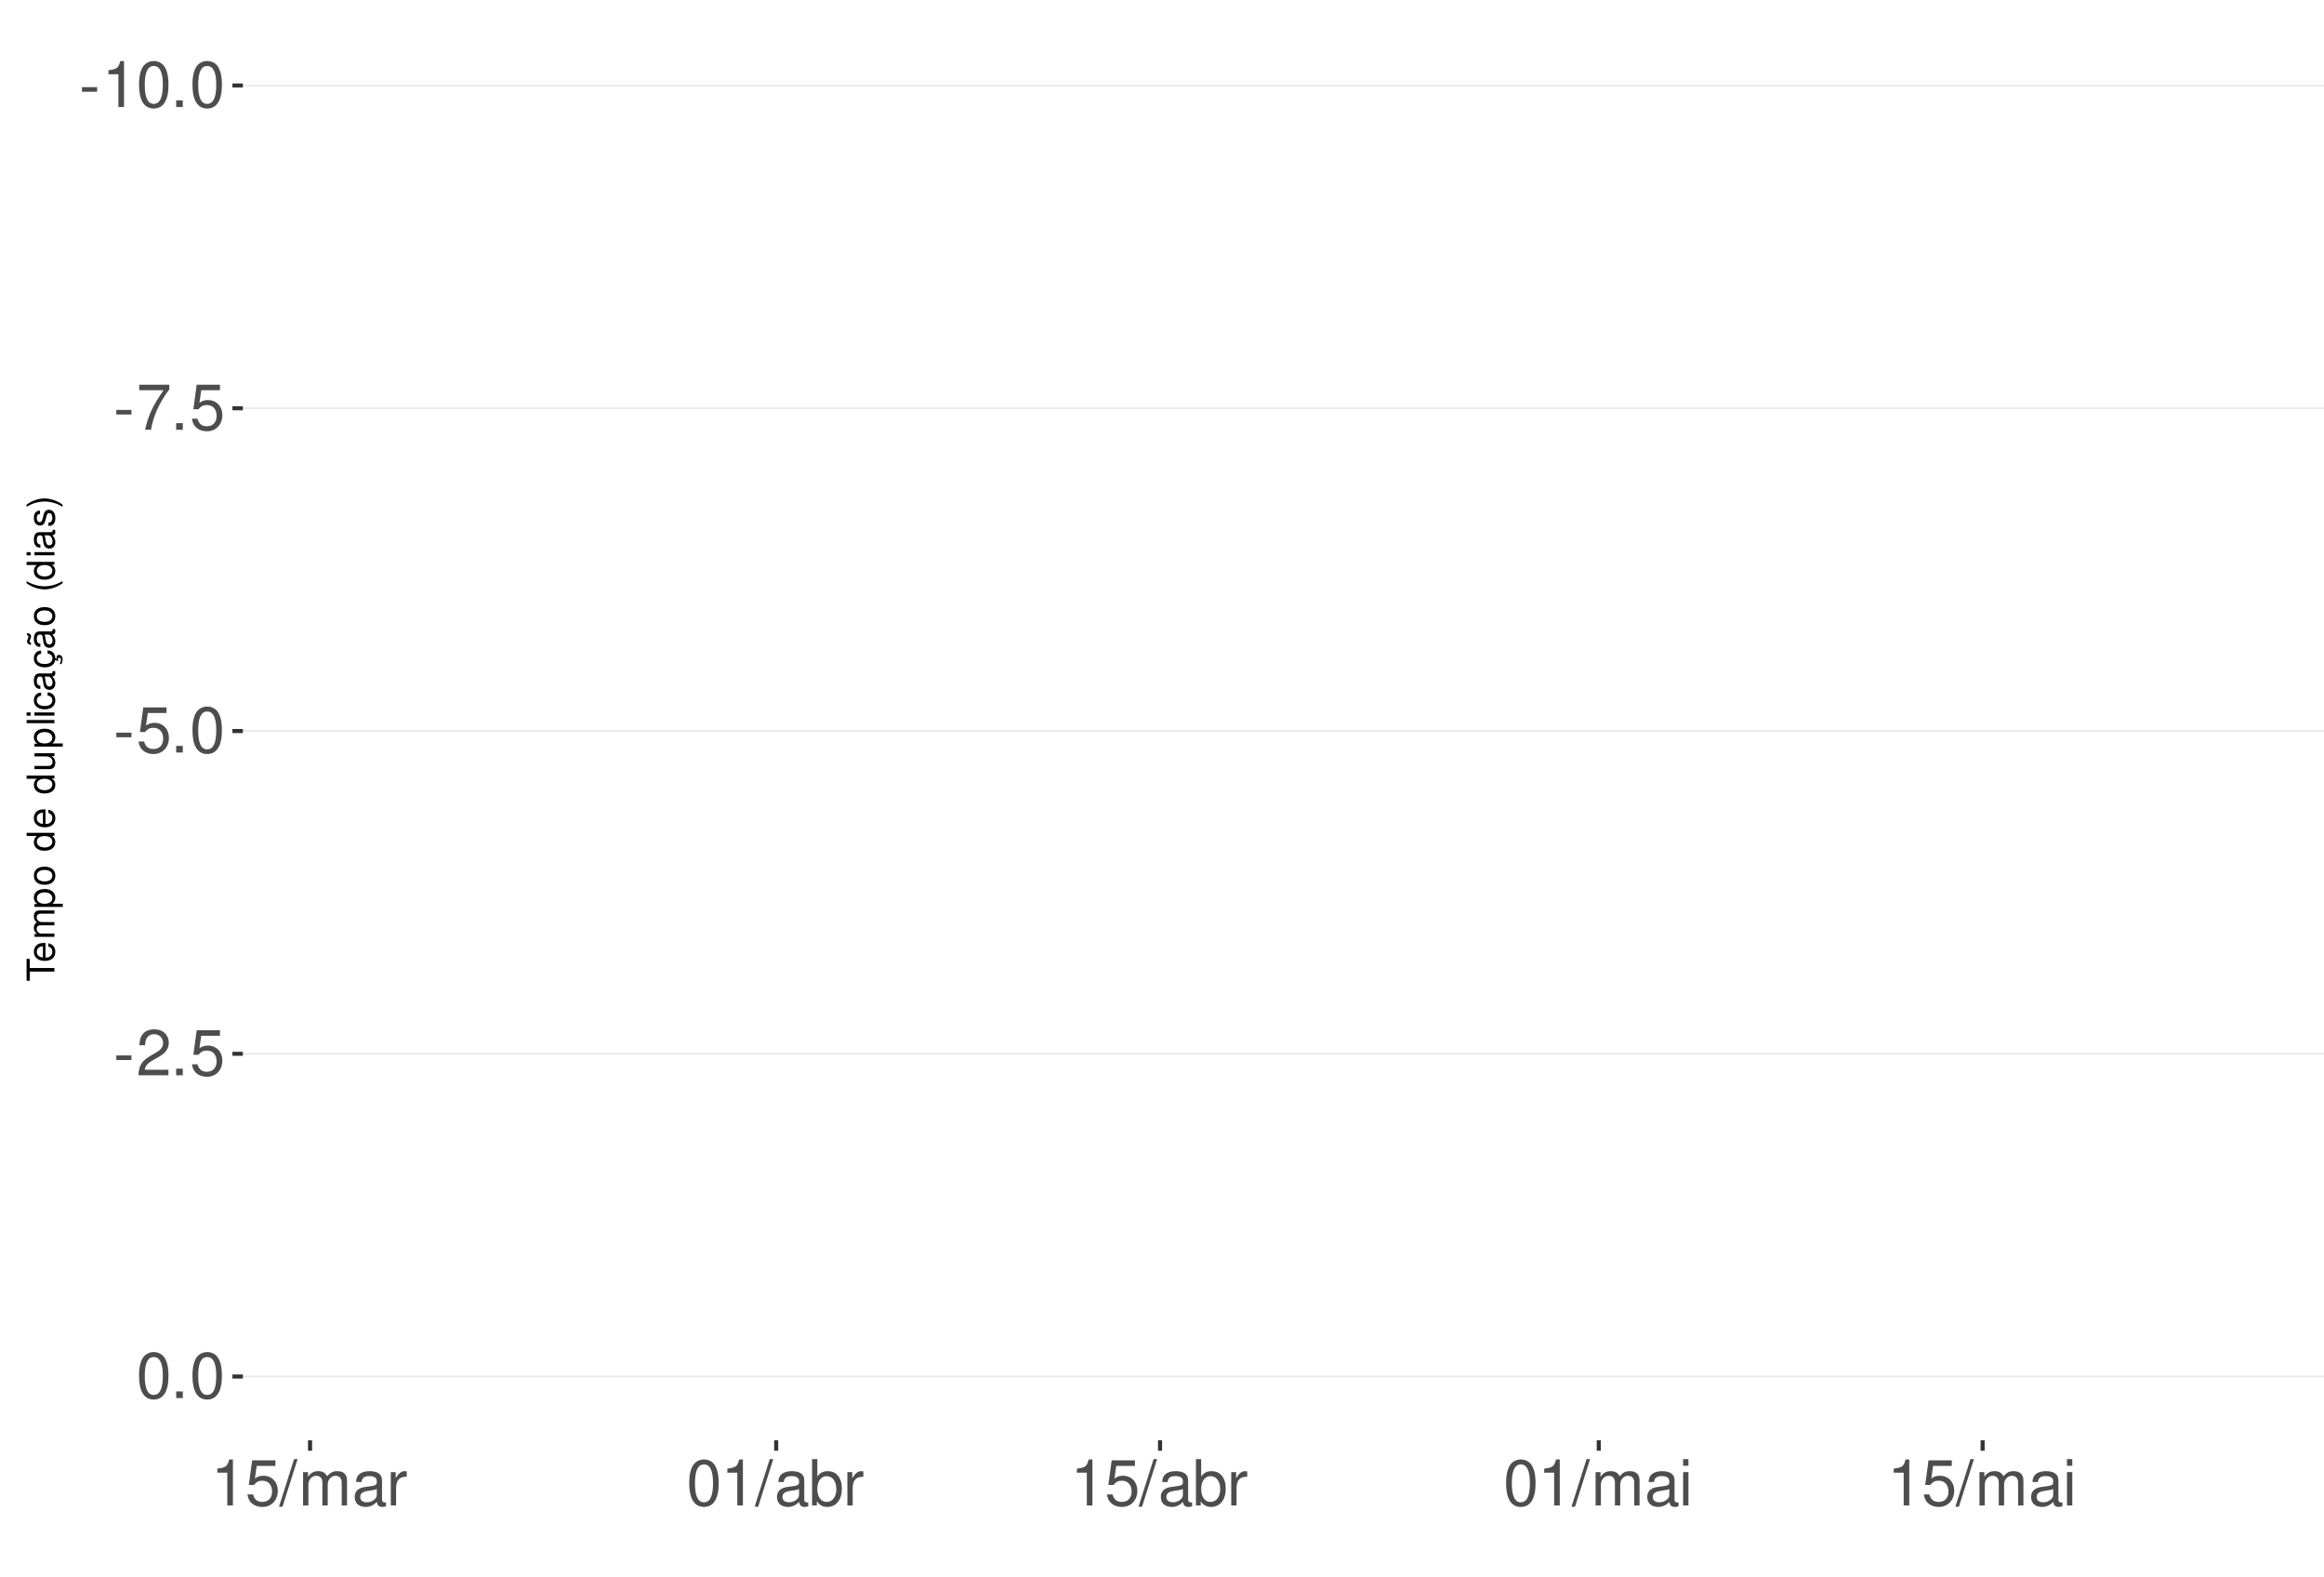
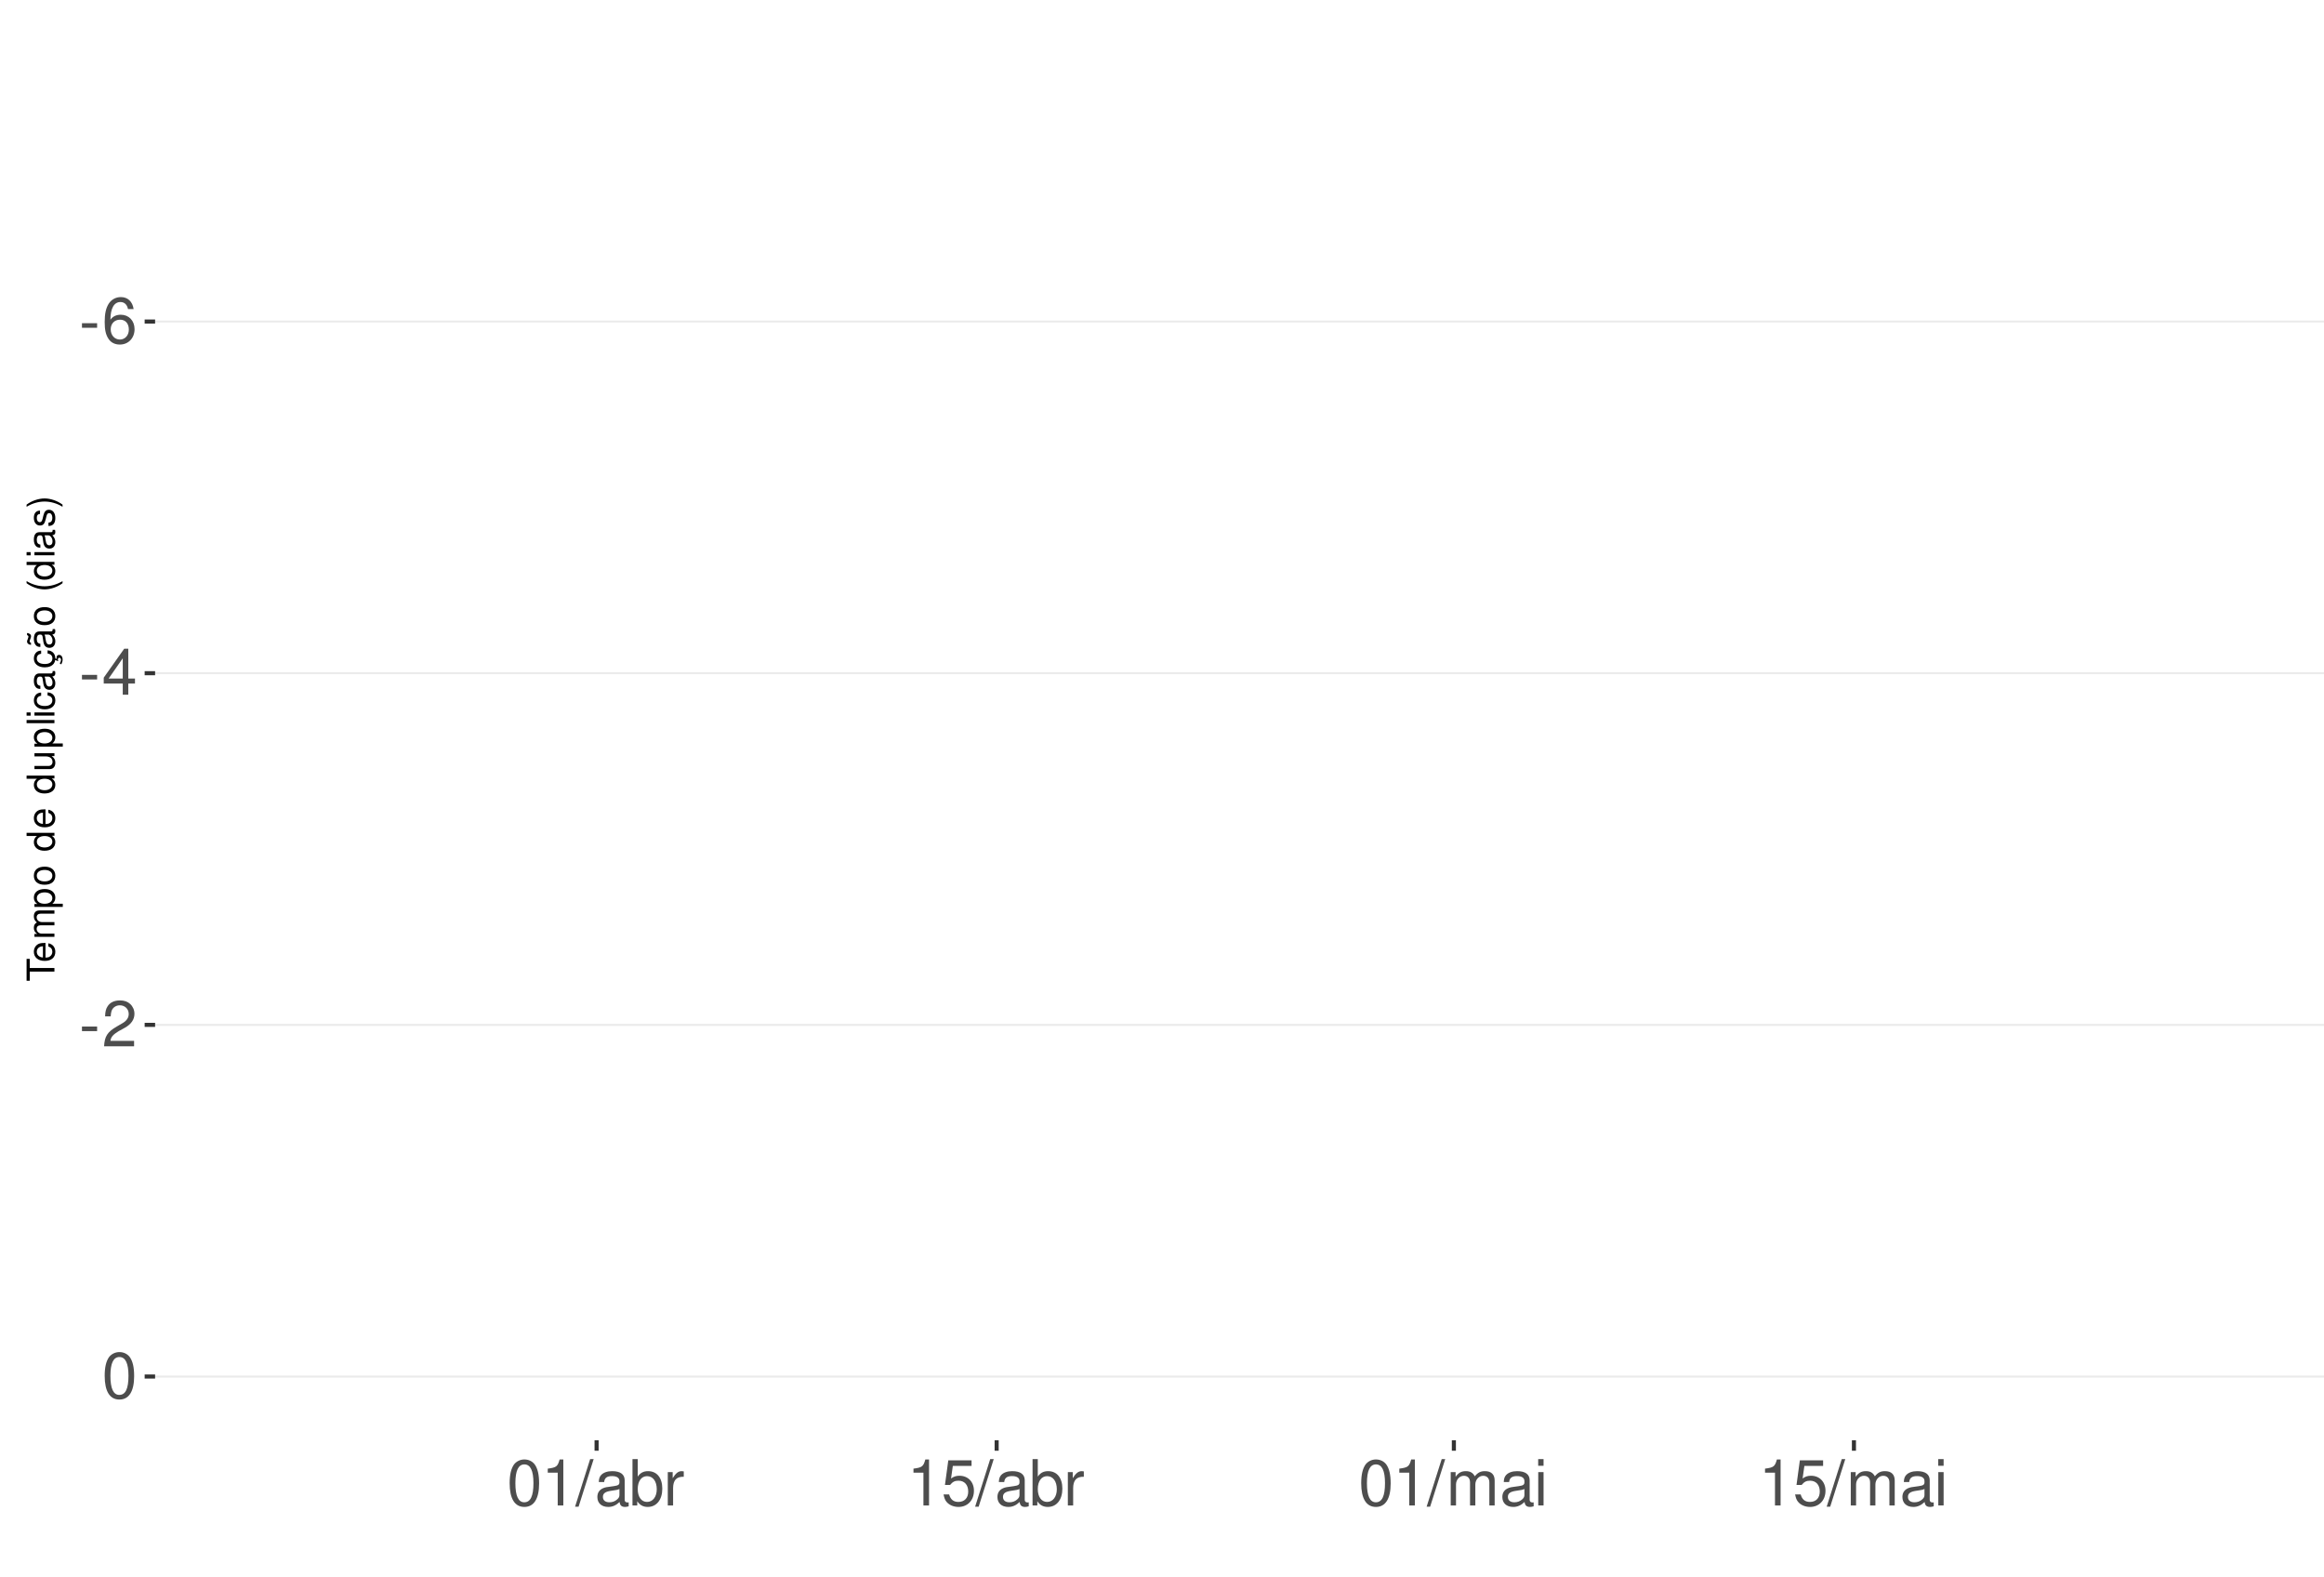
<svg xmlns="http://www.w3.org/2000/svg" xmlns:xlink="http://www.w3.org/1999/xlink" width="609pt" height="413pt" viewBox="0 0 609 413" version="1.1">
  <defs>
    <g>
      <symbol overflow="visible" id="glyph0-0">
        <path style="stroke:none;" d="" />
      </symbol>
      <symbol overflow="visible" id="glyph0-1">
        <path style="stroke:none;" d="M 4.734 -5.203 L 0.766 -5.203 L 0.766 -4 L 4.734 -4 Z M 4.734 -5.203 " />
      </symbol>
      <symbol overflow="visible" id="glyph0-2">
+         <path style="stroke:none;" d="M 8.297 -8.906 C 8.016 -10.875 6.75 -12.047 4.953 -12.047 C 3.641 -12.047 2.484 -11.406 1.781 -10.328 C 1.031 -9.141 0.719 -7.672 0.719 -5.5 C 0.719 -3.469 1 -2.188 1.719 -1.109 C 2.344 -0.141 3.375 0.391 4.688 0.391 C 6.922 0.391 8.547 -1.297 8.547 -3.641 C 8.547 -5.859 7.047 -7.422 4.938 -7.422 C 3.766 -7.422 2.844 -7 2.219 -6.109 C 2.234 -9.094 3.172 -10.75 4.844 -10.75 C 5.875 -10.75 6.594 -10.078 6.828 -8.906 Z M 4.75 -6.125 C 6.156 -6.125 7.047 -5.125 7.047 -3.531 C 7.047 -2.016 6.047 -0.922 4.703 -0.922 C 3.328 -0.922 2.297 -2.062 2.297 -3.594 C 2.297 -5.094 3.297 -6.125 4.75 -6.125 Z M 4.75 -6.125 " />
+       </symbol>
+       <symbol overflow="visible" id="glyph0-3">
+         <path style="stroke:none;" d="M 5.453 -2.922 L 5.453 0 L 6.906 0 L 6.906 -2.922 L 8.656 -2.922 L 8.656 -4.234 L 6.906 -4.234 L 6.906 -12.047 L 5.828 -12.047 L 0.469 -4.469 L 0.469 -2.922 Z M 5.453 -4.234 L 1.75 -4.234 L 5.453 -9.547 Z M 5.453 -4.234 " />
+       </symbol>
+       <symbol overflow="visible" id="glyph0-4">
+         <path style="stroke:none;" d="M 8.422 -1.453 L 2.219 -1.453 C 2.359 -2.453 2.891 -3.078 4.344 -3.969 L 6.016 -4.891 C 7.656 -5.812 8.516 -7.047 8.516 -8.531 C 8.516 -9.531 8.109 -10.453 7.406 -11.109 C 6.719 -11.75 5.844 -12.047 4.734 -12.047 C 3.234 -12.047 2.109 -11.516 1.469 -10.484 C 1.047 -9.844 0.859 -9.094 0.828 -7.875 L 2.297 -7.875 C 2.344 -8.688 2.453 -9.172 2.641 -9.578 C 3.031 -10.312 3.797 -10.766 4.688 -10.766 C 6.016 -10.766 7.016 -9.797 7.016 -8.5 C 7.016 -7.531 6.469 -6.703 5.406 -6.094 L 3.875 -5.203 C 1.422 -3.781 0.703 -2.641 0.562 -0.016 L 8.422 -0.016 Z M 8.422 -1.453 " />
+       </symbol>
+       <symbol overflow="visible" id="glyph0-5">
+         <path style="stroke:none;" d="M 4.578 -12.047 C 3.484 -12.047 2.484 -11.547 1.859 -10.734 C 1.094 -9.656 0.719 -8.062 0.719 -5.828 C 0.719 -1.766 2.047 0.391 4.578 0.391 C 7.078 0.391 8.438 -1.766 8.438 -5.734 C 8.438 -8.062 8.078 -9.625 7.297 -10.734 C 6.672 -11.562 5.703 -12.047 4.578 -12.047 Z M 4.578 -10.75 C 6.156 -10.75 6.953 -9.125 6.953 -5.859 C 6.953 -2.438 6.172 -0.828 4.547 -0.828 C 3 -0.828 2.219 -2.5 2.219 -5.812 C 2.219 -9.125 3 -10.75 4.578 -10.75 Z M 4.578 -10.75 " />
+       </symbol>
+       <symbol overflow="visible" id="glyph0-6">
        <path style="stroke:none;" d="M 4.312 -8.578 L 4.312 0 L 5.781 0 L 5.781 -12.047 L 4.812 -12.047 C 4.297 -10.188 3.969 -9.938 1.703 -9.641 L 1.703 -8.578 Z M 4.312 -8.578 " />
      </symbol>
-       <symbol overflow="visible" id="glyph0-3">
-         <path style="stroke:none;" d="M 4.578 -12.047 C 3.484 -12.047 2.484 -11.547 1.859 -10.734 C 1.094 -9.656 0.719 -8.062 0.719 -5.828 C 0.719 -1.766 2.047 0.391 4.578 0.391 C 7.078 0.391 8.438 -1.766 8.438 -5.734 C 8.438 -8.062 8.078 -9.625 7.297 -10.734 C 6.672 -11.562 5.703 -12.047 4.578 -12.047 Z M 4.578 -10.75 C 6.156 -10.75 6.953 -9.125 6.953 -5.859 C 6.953 -2.438 6.172 -0.828 4.547 -0.828 C 3 -0.828 2.219 -2.5 2.219 -5.812 C 2.219 -9.125 3 -10.75 4.578 -10.75 Z M 4.578 -10.75 " />
-       </symbol>
-       <symbol overflow="visible" id="glyph0-4">
-         <path style="stroke:none;" d="M 3.188 -1.734 L 1.453 -1.734 L 1.453 0 L 3.188 0 Z M 3.188 -1.734 " />
-       </symbol>
-       <symbol overflow="visible" id="glyph0-5">
-         <path style="stroke:none;" d="M 8.656 -11.812 L 0.766 -11.812 L 0.766 -10.359 L 7.141 -10.359 C 4.328 -6.344 3.188 -3.875 2.297 0 L 3.859 0 C 4.516 -3.781 6 -7.031 8.656 -10.578 Z M 8.656 -11.812 " />
-       </symbol>
-       <symbol overflow="visible" id="glyph0-6">
+       <symbol overflow="visible" id="glyph0-7">
+         <path style="stroke:none;" d="M 3.812 -12.141 L -0.141 0.328 L 0.781 0.328 L 4.734 -12.141 Z M 3.812 -12.141 " />
+       </symbol>
+       <symbol overflow="visible" id="glyph0-8">
+         <path style="stroke:none;" d="M 8.906 -0.812 C 8.766 -0.781 8.688 -0.781 8.609 -0.781 C 8.125 -0.781 7.859 -1.031 7.859 -1.469 L 7.859 -6.594 C 7.859 -8.141 6.734 -8.984 4.578 -8.984 C 3.297 -8.984 2.281 -8.609 1.688 -7.969 C 1.281 -7.516 1.109 -7.016 1.078 -6.141 L 2.484 -6.141 C 2.594 -7.219 3.234 -7.688 4.531 -7.688 C 5.797 -7.688 6.484 -7.234 6.484 -6.391 L 6.484 -6.031 C 6.469 -5.438 6.156 -5.219 5.031 -5.062 C 3.062 -4.812 2.766 -4.75 2.234 -4.531 C 1.219 -4.094 0.703 -3.328 0.703 -2.203 C 0.703 -0.609 1.797 0.391 3.562 0.391 C 4.656 0.391 5.547 0 6.531 -0.906 C 6.625 0 7.062 0.391 7.969 0.391 C 8.266 0.391 8.438 0.344 8.906 0.234 Z M 6.484 -2.75 C 6.484 -2.281 6.344 -2 5.922 -1.609 C 5.359 -1.094 4.688 -0.828 3.859 -0.828 C 2.781 -0.828 2.156 -1.344 2.156 -2.234 C 2.156 -3.141 2.75 -3.609 4.25 -3.828 C 5.734 -4.031 6.016 -4.094 6.484 -4.312 Z M 6.484 -2.75 " />
+       </symbol>
+       <symbol overflow="visible" id="glyph0-9">
+         <path style="stroke:none;" d="M 0.906 -12.141 L 0.906 0 L 2.156 0 L 2.156 -1.109 C 2.812 -0.094 3.703 0.391 4.906 0.391 C 7.219 0.391 8.719 -1.5 8.719 -4.391 C 8.719 -7.234 7.297 -8.984 4.984 -8.984 C 3.781 -8.984 2.938 -8.531 2.281 -7.547 L 2.281 -12.141 Z M 4.719 -7.672 C 6.266 -7.672 7.266 -6.328 7.266 -4.25 C 7.266 -2.266 6.234 -0.922 4.719 -0.922 C 3.234 -0.922 2.281 -2.25 2.281 -4.297 C 2.281 -6.344 3.234 -7.672 4.719 -7.672 Z M 4.719 -7.672 " />
+       </symbol>
+       <symbol overflow="visible" id="glyph0-10">
+         <path style="stroke:none;" d="M 1.156 -8.734 L 1.156 0 L 2.547 0 L 2.547 -4.531 C 2.562 -6.625 3.438 -7.562 5.344 -7.516 L 5.344 -8.922 C 5.109 -8.969 4.984 -8.984 4.812 -8.984 C 3.922 -8.984 3.234 -8.438 2.438 -7.141 L 2.438 -8.734 Z M 1.156 -8.734 " />
+       </symbol>
+       <symbol overflow="visible" id="glyph0-11">
        <path style="stroke:none;" d="M 7.922 -11.812 L 1.828 -11.812 L 0.953 -5.375 L 2.297 -5.375 C 2.984 -6.203 3.547 -6.484 4.484 -6.484 C 6.062 -6.484 7.047 -5.391 7.047 -3.641 C 7.047 -1.953 6.062 -0.922 4.469 -0.922 C 3.188 -0.922 2.406 -1.562 2.047 -2.891 L 0.578 -2.891 C 0.781 -1.938 0.953 -1.469 1.297 -1.031 C 1.969 -0.141 3.172 0.391 4.5 0.391 C 6.875 0.391 8.547 -1.344 8.547 -3.844 C 8.547 -6.172 7 -7.781 4.734 -7.781 C 3.891 -7.781 3.234 -7.562 2.547 -7.062 L 3.016 -10.359 L 7.922 -10.359 Z M 7.922 -11.812 " />
      </symbol>
-       <symbol overflow="visible" id="glyph0-7">
-         <path style="stroke:none;" d="M 8.422 -1.453 L 2.219 -1.453 C 2.359 -2.453 2.891 -3.078 4.344 -3.969 L 6.016 -4.891 C 7.656 -5.812 8.516 -7.047 8.516 -8.531 C 8.516 -9.531 8.109 -10.453 7.406 -11.109 C 6.719 -11.75 5.844 -12.047 4.734 -12.047 C 3.234 -12.047 2.109 -11.516 1.469 -10.484 C 1.047 -9.844 0.859 -9.094 0.828 -7.875 L 2.297 -7.875 C 2.344 -8.688 2.453 -9.172 2.641 -9.578 C 3.031 -10.312 3.797 -10.766 4.688 -10.766 C 6.016 -10.766 7.016 -9.797 7.016 -8.5 C 7.016 -7.531 6.469 -6.703 5.406 -6.094 L 3.875 -5.203 C 1.422 -3.781 0.703 -2.641 0.562 -0.016 L 8.422 -0.016 Z M 8.422 -1.453 " />
-       </symbol>
-       <symbol overflow="visible" id="glyph0-8">
-         <path style="stroke:none;" d="M 3.812 -12.141 L -0.141 0.328 L 0.781 0.328 L 4.734 -12.141 Z M 3.812 -12.141 " />
-       </symbol>
-       <symbol overflow="visible" id="glyph0-9">
+       <symbol overflow="visible" id="glyph0-12">
        <path style="stroke:none;" d="M 1.172 -8.734 L 1.172 0 L 2.562 0 L 2.562 -5.484 C 2.562 -6.75 3.484 -7.766 4.609 -7.766 C 5.641 -7.766 6.234 -7.125 6.234 -6.016 L 6.234 0 L 7.625 0 L 7.625 -5.484 C 7.625 -6.75 8.547 -7.766 9.672 -7.766 C 10.688 -7.766 11.297 -7.109 11.297 -6.016 L 11.297 0 L 12.688 0 L 12.688 -6.547 C 12.688 -8.109 11.797 -8.984 10.156 -8.984 C 9 -8.984 8.297 -8.625 7.484 -7.641 C 6.969 -8.578 6.266 -8.984 5.125 -8.984 C 3.969 -8.984 3.188 -8.547 2.453 -7.5 L 2.453 -8.734 Z M 1.172 -8.734 " />
-       </symbol>
-       <symbol overflow="visible" id="glyph0-10">
-         <path style="stroke:none;" d="M 8.906 -0.812 C 8.766 -0.781 8.688 -0.781 8.609 -0.781 C 8.125 -0.781 7.859 -1.031 7.859 -1.469 L 7.859 -6.594 C 7.859 -8.141 6.734 -8.984 4.578 -8.984 C 3.297 -8.984 2.281 -8.609 1.688 -7.969 C 1.281 -7.516 1.109 -7.016 1.078 -6.141 L 2.484 -6.141 C 2.594 -7.219 3.234 -7.688 4.531 -7.688 C 5.797 -7.688 6.484 -7.234 6.484 -6.391 L 6.484 -6.031 C 6.469 -5.438 6.156 -5.219 5.031 -5.062 C 3.062 -4.812 2.766 -4.75 2.234 -4.531 C 1.219 -4.094 0.703 -3.328 0.703 -2.203 C 0.703 -0.609 1.797 0.391 3.562 0.391 C 4.656 0.391 5.547 0 6.531 -0.906 C 6.625 0 7.062 0.391 7.969 0.391 C 8.266 0.391 8.438 0.344 8.906 0.234 Z M 6.484 -2.75 C 6.484 -2.281 6.344 -2 5.922 -1.609 C 5.359 -1.094 4.688 -0.828 3.859 -0.828 C 2.781 -0.828 2.156 -1.344 2.156 -2.234 C 2.156 -3.141 2.75 -3.609 4.25 -3.828 C 5.734 -4.031 6.016 -4.094 6.484 -4.312 Z M 6.484 -2.75 " />
-       </symbol>
-       <symbol overflow="visible" id="glyph0-11">
-         <path style="stroke:none;" d="M 1.156 -8.734 L 1.156 0 L 2.547 0 L 2.547 -4.531 C 2.562 -6.625 3.438 -7.562 5.344 -7.516 L 5.344 -8.922 C 5.109 -8.969 4.984 -8.984 4.812 -8.984 C 3.922 -8.984 3.234 -8.438 2.438 -7.141 L 2.438 -8.734 Z M 1.156 -8.734 " />
-       </symbol>
-       <symbol overflow="visible" id="glyph0-12">
-         <path style="stroke:none;" d="M 0.906 -12.141 L 0.906 0 L 2.156 0 L 2.156 -1.109 C 2.812 -0.094 3.703 0.391 4.906 0.391 C 7.219 0.391 8.719 -1.5 8.719 -4.391 C 8.719 -7.234 7.297 -8.984 4.984 -8.984 C 3.781 -8.984 2.938 -8.531 2.281 -7.547 L 2.281 -12.141 Z M 4.719 -7.672 C 6.266 -7.672 7.266 -6.328 7.266 -4.25 C 7.266 -2.266 6.234 -0.922 4.719 -0.922 C 3.234 -0.922 2.281 -2.25 2.281 -4.297 C 2.281 -6.344 3.234 -7.672 4.719 -7.672 Z M 4.719 -7.672 " />
      </symbol>
      <symbol overflow="visible" id="glyph0-13">
        <path style="stroke:none;" d="M 2.5 -8.734 L 1.109 -8.734 L 1.109 0 L 2.5 0 Z M 2.5 -12.141 L 1.094 -12.141 L 1.094 -10.391 L 2.5 -10.391 Z M 2.5 -12.141 " />
      </symbol>
      <symbol overflow="visible" id="glyph1-0">
        <path style="stroke:none;" d="" />
      </symbol>
      <symbol overflow="visible" id="glyph1-1">
        <path style="stroke:none;" d="M -6.469 -3.547 L -6.469 -5.938 L -7.297 -5.938 L -7.297 -0.203 L -6.469 -0.203 L -6.469 -2.609 L 0 -2.609 L 0 -3.547 Z M -6.469 -3.547 " />
      </symbol>
      <symbol overflow="visible" id="glyph1-2">
        <path style="stroke:none;" d="M -2.344 -5.125 C -3.141 -5.125 -3.625 -5.062 -4.016 -4.922 C -4.875 -4.578 -5.391 -3.781 -5.391 -2.797 C -5.391 -1.344 -4.281 -0.406 -2.547 -0.406 C -0.812 -0.406 0.234 -1.297 0.234 -2.781 C 0.234 -3.984 -0.453 -4.812 -1.594 -5.016 L -1.594 -4.188 C -0.906 -3.953 -0.547 -3.484 -0.547 -2.812 C -0.547 -2.281 -0.781 -1.828 -1.219 -1.547 C -1.516 -1.344 -1.812 -1.281 -2.344 -1.266 Z M -3.016 -1.297 C -3.984 -1.359 -4.625 -1.953 -4.625 -2.797 C -4.625 -3.641 -3.953 -4.234 -3.016 -4.234 Z M -3.016 -1.297 " />
      </symbol>
      <symbol overflow="visible" id="glyph1-3">
        <path style="stroke:none;" d="M -5.234 -0.703 L 0 -0.703 L 0 -1.547 L -3.297 -1.547 C -4.047 -1.547 -4.656 -2.094 -4.656 -2.766 C -4.656 -3.391 -4.281 -3.734 -3.609 -3.734 L 0 -3.734 L 0 -4.578 L -3.297 -4.578 C -4.047 -4.578 -4.656 -5.125 -4.656 -5.812 C -4.656 -6.422 -4.266 -6.781 -3.609 -6.781 L 0 -6.781 L 0 -7.625 L -3.938 -7.625 C -4.875 -7.625 -5.391 -7.078 -5.391 -6.094 C -5.391 -5.406 -5.188 -4.984 -4.594 -4.484 C -5.156 -4.188 -5.391 -3.766 -5.391 -3.078 C -5.391 -2.375 -5.125 -1.906 -4.5 -1.469 L -5.234 -1.469 Z M -5.234 -0.703 " />
      </symbol>
      <symbol overflow="visible" id="glyph1-4">
        <path style="stroke:none;" d="M 2.188 -0.547 L 2.188 -1.375 L -0.547 -1.375 C -0.016 -1.812 0.234 -2.312 0.234 -2.984 C 0.234 -4.344 -0.859 -5.234 -2.531 -5.234 C -4.297 -5.234 -5.391 -4.375 -5.391 -2.984 C -5.391 -2.266 -5.062 -1.703 -4.453 -1.312 L -5.234 -1.312 L -5.234 -0.547 Z M -4.609 -2.844 C -4.609 -3.766 -3.797 -4.359 -2.547 -4.359 C -1.359 -4.359 -0.547 -3.75 -0.547 -2.844 C -0.547 -1.953 -1.344 -1.375 -2.578 -1.375 C -3.812 -1.375 -4.609 -1.953 -4.609 -2.844 Z M -4.609 -2.844 " />
      </symbol>
      <symbol overflow="visible" id="glyph1-5">
        <path style="stroke:none;" d="M -5.391 -2.719 C -5.391 -1.234 -4.344 -0.359 -2.578 -0.359 C -0.812 -0.359 0.234 -1.234 0.234 -2.734 C 0.234 -4.203 -0.812 -5.094 -2.547 -5.094 C -4.359 -5.094 -5.391 -4.234 -5.391 -2.719 Z M -4.625 -2.734 C -4.625 -3.672 -3.844 -4.234 -2.547 -4.234 C -1.312 -4.234 -0.547 -3.656 -0.547 -2.734 C -0.547 -1.797 -1.312 -1.234 -2.578 -1.234 C -3.844 -1.234 -4.625 -1.797 -4.625 -2.734 Z M -4.625 -2.734 " />
      </symbol>
      <symbol overflow="visible" id="glyph1-6">
        <path style="stroke:none;" d="" />
      </symbol>
      <symbol overflow="visible" id="glyph1-7">
        <path style="stroke:none;" d="M -7.297 -4.953 L -7.297 -4.125 L -4.578 -4.125 C -5.109 -3.766 -5.391 -3.203 -5.391 -2.516 C -5.391 -1.156 -4.297 -0.266 -2.625 -0.266 C -0.859 -0.266 0.234 -1.125 0.234 -2.547 C 0.234 -3.266 -0.047 -3.766 -0.688 -4.203 L 0 -4.203 L 0 -4.953 Z M -4.609 -2.656 C -4.609 -3.547 -3.812 -4.125 -2.562 -4.125 C -1.344 -4.125 -0.547 -3.547 -0.547 -2.656 C -0.547 -1.734 -1.359 -1.125 -2.578 -1.125 C -3.797 -1.125 -4.609 -1.734 -4.609 -2.656 Z M -4.609 -2.656 " />
      </symbol>
      <symbol overflow="visible" id="glyph1-8">
        <path style="stroke:none;" d="M 0 -4.812 L -5.234 -4.812 L -5.234 -3.984 L -2.266 -3.984 C -1.203 -3.984 -0.5 -3.438 -0.5 -2.562 C -0.5 -1.906 -0.906 -1.484 -1.531 -1.484 L -5.234 -1.484 L -5.234 -0.656 L -1.203 -0.656 C -0.328 -0.656 0.234 -1.297 0.234 -2.312 C 0.234 -3.094 -0.047 -3.578 -0.734 -4.062 L 0 -4.062 Z M 0 -4.812 " />
      </symbol>
      <symbol overflow="visible" id="glyph1-9">
        <path style="stroke:none;" d="M -7.297 -1.516 L -7.297 -0.688 L 0 -0.688 L 0 -1.516 Z M -7.297 -1.516 " />
      </symbol>
      <symbol overflow="visible" id="glyph1-10">
        <path style="stroke:none;" d="M -5.234 -1.5 L -5.234 -0.672 L 0 -0.672 L 0 -1.5 Z M -7.297 -1.5 L -7.297 -0.656 L -6.234 -0.656 L -6.234 -1.5 Z M -7.297 -1.5 " />
      </symbol>
      <symbol overflow="visible" id="glyph1-11">
        <path style="stroke:none;" d="M -3.484 -4.703 C -3.984 -4.672 -4.312 -4.562 -4.609 -4.359 C -5.094 -4 -5.391 -3.375 -5.391 -2.641 C -5.391 -1.219 -4.266 -0.312 -2.531 -0.312 C -0.844 -0.312 0.234 -1.203 0.234 -2.625 C 0.234 -3.875 -0.516 -4.672 -1.797 -4.766 L -1.797 -3.938 C -0.953 -3.797 -0.547 -3.359 -0.547 -2.656 C -0.547 -1.734 -1.297 -1.188 -2.531 -1.188 C -3.844 -1.188 -4.625 -1.719 -4.625 -2.625 C -4.625 -3.328 -4.203 -3.766 -3.484 -3.875 Z M -3.484 -4.703 " />
      </symbol>
      <symbol overflow="visible" id="glyph1-12">
        <path style="stroke:none;" d="M -0.484 -5.344 C -0.469 -5.266 -0.469 -5.219 -0.469 -5.172 C -0.469 -4.875 -0.625 -4.719 -0.875 -4.719 L -3.953 -4.719 C -4.891 -4.719 -5.391 -4.047 -5.391 -2.75 C -5.391 -1.984 -5.172 -1.375 -4.781 -1.016 C -4.516 -0.766 -4.203 -0.672 -3.688 -0.656 L -3.688 -1.484 C -4.328 -1.562 -4.625 -1.938 -4.625 -2.719 C -4.625 -3.484 -4.344 -3.891 -3.844 -3.891 L -3.625 -3.891 C -3.266 -3.875 -3.125 -3.703 -3.047 -3.016 C -2.891 -1.844 -2.844 -1.656 -2.719 -1.344 C -2.453 -0.734 -2 -0.422 -1.312 -0.422 C -0.375 -0.422 0.234 -1.078 0.234 -2.141 C 0.234 -2.797 0 -3.328 -0.547 -3.922 C 0 -3.984 0.234 -4.234 0.234 -4.781 C 0.234 -4.953 0.203 -5.062 0.141 -5.344 Z M -1.656 -3.891 C -1.375 -3.891 -1.203 -3.812 -0.969 -3.562 C -0.656 -3.219 -0.5 -2.812 -0.5 -2.312 C -0.5 -1.672 -0.812 -1.297 -1.344 -1.297 C -1.891 -1.297 -2.172 -1.656 -2.297 -2.547 C -2.422 -3.438 -2.453 -3.609 -2.594 -3.891 Z M -1.656 -3.891 " />
      </symbol>
      <symbol overflow="visible" id="glyph1-13">
        <path style="stroke:none;" d="M 0.234 -2.641 C 0.234 -3.875 -0.547 -4.703 -1.797 -4.766 L -1.797 -3.938 C -0.953 -3.797 -0.531 -3.359 -0.531 -2.656 C -0.531 -1.734 -1.281 -1.188 -2.516 -1.188 C -3.844 -1.188 -4.625 -1.719 -4.625 -2.625 C -4.625 -3.328 -4.203 -3.766 -3.484 -3.875 L -3.484 -4.703 C -3.984 -4.672 -4.312 -4.562 -4.609 -4.359 C -5.094 -4 -5.391 -3.375 -5.391 -2.641 C -5.391 -1.219 -4.266 -0.312 -2.531 -0.312 C -1.469 -0.312 -0.625 -0.672 -0.156 -1.312 C 0.047 -1.594 0.125 -1.812 0.203 -2.25 L 0.922 -1.938 L 0.984 -2.062 C 0.938 -2.188 0.906 -2.25 0.906 -2.375 C 0.906 -2.656 1.047 -2.828 1.281 -2.828 C 1.547 -2.828 1.734 -2.594 1.734 -2.297 C 1.734 -2.031 1.672 -1.844 1.438 -1.406 L 1.406 -1.312 L 1.812 -1.094 C 2.078 -1.75 2.141 -1.953 2.141 -2.344 C 2.141 -3.109 1.781 -3.578 1.203 -3.578 C 0.781 -3.578 0.547 -3.297 0.547 -2.797 C 0.547 -2.703 0.547 -2.641 0.562 -2.516 Z M 0.234 -2.641 " />
      </symbol>
      <symbol overflow="visible" id="glyph1-14">
        <path style="stroke:none;" d="M -0.484 -5.344 C -0.469 -5.266 -0.469 -5.219 -0.469 -5.172 C -0.469 -4.875 -0.625 -4.719 -0.875 -4.719 L -3.953 -4.719 C -4.891 -4.719 -5.391 -4.047 -5.391 -2.75 C -5.391 -1.984 -5.172 -1.375 -4.781 -1.016 C -4.516 -0.766 -4.203 -0.672 -3.688 -0.656 L -3.688 -1.484 C -4.328 -1.562 -4.625 -1.938 -4.625 -2.719 C -4.625 -3.484 -4.344 -3.891 -3.844 -3.891 L -3.625 -3.891 C -3.266 -3.875 -3.125 -3.703 -3.047 -3.016 C -2.891 -1.844 -2.844 -1.656 -2.719 -1.344 C -2.453 -0.734 -2 -0.422 -1.312 -0.422 C -0.375 -0.422 0.234 -1.078 0.234 -2.141 C 0.234 -2.797 0 -3.328 -0.547 -3.922 C 0 -3.984 0.234 -4.234 0.234 -4.781 C 0.234 -4.953 0.203 -5.062 0.141 -5.344 Z M -1.656 -3.891 C -1.375 -3.891 -1.203 -3.812 -0.969 -3.562 C -0.656 -3.219 -0.5 -2.812 -0.5 -2.312 C -0.5 -1.672 -0.812 -1.297 -1.344 -1.297 C -1.891 -1.297 -2.172 -1.656 -2.297 -2.547 C -2.422 -3.438 -2.453 -3.609 -2.594 -3.891 Z M -7.172 -3.75 C -6.922 -3.672 -6.812 -3.547 -6.812 -3.375 C -6.812 -3.25 -6.875 -2.984 -6.984 -2.734 C -7.156 -2.312 -7.172 -2.25 -7.172 -2.047 C -7.172 -1.594 -6.797 -1.297 -6.141 -1.188 L -6.141 -1.766 C -6.375 -1.812 -6.5 -1.938 -6.5 -2.094 C -6.5 -2.203 -6.469 -2.344 -6.375 -2.578 C -6.156 -3.156 -6.125 -3.234 -6.125 -3.438 C -6.125 -3.922 -6.484 -4.219 -7.172 -4.312 Z M -7.172 -3.75 " />
      </symbol>
      <symbol overflow="visible" id="glyph1-15">
        <path style="stroke:none;" d="M -7.297 -2.359 C -5.984 -1.359 -4.156 -0.734 -2.594 -0.734 C -1.016 -0.734 0.812 -1.359 2.125 -2.359 L 2.125 -2.906 C 0.688 -2.031 -0.984 -1.547 -2.594 -1.547 C -4.188 -1.547 -5.875 -2.031 -7.297 -2.906 Z M -7.297 -2.359 " />
      </symbol>
      <symbol overflow="visible" id="glyph1-16">
        <path style="stroke:none;" d="M -3.781 -4.375 C -4.812 -4.375 -5.391 -3.688 -5.391 -2.484 C -5.391 -1.266 -4.766 -0.469 -3.797 -0.469 C -2.969 -0.469 -2.578 -0.891 -2.281 -2.125 L -2.094 -2.906 C -1.953 -3.484 -1.734 -3.719 -1.375 -3.719 C -0.875 -3.719 -0.547 -3.234 -0.547 -2.5 C -0.547 -2.047 -0.672 -1.672 -0.891 -1.453 C -1.047 -1.328 -1.188 -1.266 -1.562 -1.219 L -1.562 -0.344 C -0.344 -0.375 0.234 -1.062 0.234 -2.438 C 0.234 -3.75 -0.422 -4.594 -1.438 -4.594 C -2.203 -4.594 -2.641 -4.156 -2.891 -3.109 L -3.078 -2.312 C -3.234 -1.625 -3.453 -1.344 -3.828 -1.344 C -4.312 -1.344 -4.625 -1.766 -4.625 -2.453 C -4.625 -3.125 -4.328 -3.484 -3.781 -3.5 Z M -3.781 -4.375 " />
      </symbol>
      <symbol overflow="visible" id="glyph1-17">
        <path style="stroke:none;" d="M 2.125 -0.938 C 0.812 -1.938 -1.016 -2.562 -2.578 -2.562 C -4.156 -2.562 -5.984 -1.938 -7.297 -0.938 L -7.297 -0.375 C -5.859 -1.266 -4.188 -1.75 -2.578 -1.75 C -0.984 -1.75 0.703 -1.266 2.125 -0.375 Z M 2.125 -0.938 " />
      </symbol>
    </g>
    <clipPath id="clip1">
-       <path d="M 63.645 9.961 L 609 9.961 L 609 377.328 L 63.645 377.328 Z M 63.645 9.961 " />
+       <path d="M 40.645 9.961 L 609 9.961 L 609 377.328 L 40.645 377.328 Z M 40.645 9.961 " />
    </clipPath>
    <clipPath id="clip2">
-       <path d="M 63.645 22 L 609 22 L 609 23 L 63.645 23 Z M 63.645 22 " />
+       <path d="M 40.645 83 L 609 83 L 609 85 L 40.645 85 Z M 40.645 83 " />
    </clipPath>
    <clipPath id="clip3">
-       <path d="M 63.645 106 L 609 106 L 609 108 L 63.645 108 Z M 63.645 106 " />
+       <path d="M 40.645 176 L 609 176 L 609 177 L 40.645 177 Z M 40.645 176 " />
    </clipPath>
    <clipPath id="clip4">
-       <path d="M 63.645 191 L 609 191 L 609 192 L 63.645 192 Z M 63.645 191 " />
+       <path d="M 40.645 268 L 609 268 L 609 269 L 40.645 269 Z M 40.645 268 " />
    </clipPath>
    <clipPath id="clip5">
-       <path d="M 63.645 275 L 609 275 L 609 277 L 63.645 277 Z M 63.645 275 " />
-     </clipPath>
-     <clipPath id="clip6">
-       <path d="M 63.645 360 L 609 360 L 609 361 L 63.645 361 Z M 63.645 360 " />
+       <path d="M 40.645 360 L 609 360 L 609 361 L 40.645 361 Z M 40.645 360 " />
    </clipPath>
  </defs>
  <g id="surface198">
    <rect x="0" y="0" width="609" height="413" style="fill:rgb(100%,100%,100%);fill-opacity:1;stroke:none;" />
    <rect x="0" y="0" width="609" height="413" style="fill:rgb(100%,100%,100%);fill-opacity:1;stroke:none;" />
    <path style="fill:none;stroke-width:1.067;stroke-linecap:round;stroke-linejoin:round;stroke:rgb(100%,100%,100%);stroke-opacity:1;stroke-miterlimit:10;" d="M 0 413 L 609 413 L 609 0 L 0 0 Z M 0 413 " />
    <g clip-path="url(#clip1)" clip-rule="nonzero">
-       <path style=" stroke:none;fill-rule:nonzero;fill:rgb(100%,100%,100%);fill-opacity:1;" d="M 63.645 377.328 L 609 377.328 L 609 9.961 L 63.645 9.961 Z M 63.645 377.328 " />
+       <path style=" stroke:none;fill-rule:nonzero;fill:rgb(100%,100%,100%);fill-opacity:1;" d="M 40.645 377.328 L 609 377.328 L 609 9.961 L 40.645 9.961 Z M 40.645 377.328 " />
    </g>
    <g clip-path="url(#clip2)" clip-rule="nonzero">
-       <path style="fill:none;stroke-width:0.533;stroke-linecap:butt;stroke-linejoin:round;stroke:rgb(92.157%,92.157%,92.157%);stroke-opacity:1;stroke-miterlimit:10;" d="M 63.645 22.398 L 609 22.398 " />
+       <path style="fill:none;stroke-width:0.533;stroke-linecap:butt;stroke-linejoin:round;stroke:rgb(92.157%,92.157%,92.157%);stroke-opacity:1;stroke-miterlimit:10;" d="M 40.645 84.238 L 609 84.238 " />
    </g>
    <g clip-path="url(#clip3)" clip-rule="nonzero">
-       <path style="fill:none;stroke-width:0.533;stroke-linecap:butt;stroke-linejoin:round;stroke:rgb(92.157%,92.157%,92.157%);stroke-opacity:1;stroke-miterlimit:10;" d="M 63.645 106.957 L 609 106.957 " />
+       <path style="fill:none;stroke-width:0.533;stroke-linecap:butt;stroke-linejoin:round;stroke:rgb(92.157%,92.157%,92.157%);stroke-opacity:1;stroke-miterlimit:10;" d="M 40.645 176.367 L 609 176.367 " />
    </g>
    <g clip-path="url(#clip4)" clip-rule="nonzero">
-       <path style="fill:none;stroke-width:0.533;stroke-linecap:butt;stroke-linejoin:round;stroke:rgb(92.157%,92.157%,92.157%);stroke-opacity:1;stroke-miterlimit:10;" d="M 63.645 191.512 L 609 191.512 " />
+       <path style="fill:none;stroke-width:0.533;stroke-linecap:butt;stroke-linejoin:round;stroke:rgb(92.157%,92.157%,92.157%);stroke-opacity:1;stroke-miterlimit:10;" d="M 40.645 268.5 L 609 268.5 " />
    </g>
    <g clip-path="url(#clip5)" clip-rule="nonzero">
-       <path style="fill:none;stroke-width:0.533;stroke-linecap:butt;stroke-linejoin:round;stroke:rgb(92.157%,92.157%,92.157%);stroke-opacity:1;stroke-miterlimit:10;" d="M 63.645 276.07 L 609 276.07 " />
-     </g>
-     <g clip-path="url(#clip6)" clip-rule="nonzero">
-       <path style="fill:none;stroke-width:0.533;stroke-linecap:butt;stroke-linejoin:round;stroke:rgb(92.157%,92.157%,92.157%);stroke-opacity:1;stroke-miterlimit:10;" d="M 63.645 360.629 L 609 360.629 " />
-     </g>
-     <g style="fill:rgb(30.196%,30.196%,30.196%);fill-opacity:1;">
-       <use xlink:href="#glyph0-1" x="20.715" y="28.036" />
-       <use xlink:href="#glyph0-2" x="26.715" y="28.036" />
-       <use xlink:href="#glyph0-3" x="35.715" y="28.036" />
-       <use xlink:href="#glyph0-4" x="44.715" y="28.036" />
-       <use xlink:href="#glyph0-3" x="49.715" y="28.036" />
-     </g>
-     <g style="fill:rgb(30.196%,30.196%,30.196%);fill-opacity:1;">
-       <use xlink:href="#glyph0-1" x="29.715" y="112.595" />
-       <use xlink:href="#glyph0-5" x="35.715" y="112.595" />
-       <use xlink:href="#glyph0-4" x="44.715" y="112.595" />
-       <use xlink:href="#glyph0-6" x="49.715" y="112.595" />
-     </g>
-     <g style="fill:rgb(30.196%,30.196%,30.196%);fill-opacity:1;">
-       <use xlink:href="#glyph0-1" x="29.715" y="197.149" />
-       <use xlink:href="#glyph0-6" x="35.715" y="197.149" />
-       <use xlink:href="#glyph0-4" x="44.715" y="197.149" />
-       <use xlink:href="#glyph0-3" x="49.715" y="197.149" />
-     </g>
-     <g style="fill:rgb(30.196%,30.196%,30.196%);fill-opacity:1;">
-       <use xlink:href="#glyph0-1" x="29.715" y="281.708" />
-       <use xlink:href="#glyph0-7" x="35.715" y="281.708" />
-       <use xlink:href="#glyph0-4" x="44.715" y="281.708" />
-       <use xlink:href="#glyph0-6" x="49.715" y="281.708" />
-     </g>
-     <g style="fill:rgb(30.196%,30.196%,30.196%);fill-opacity:1;">
-       <use xlink:href="#glyph0-3" x="35.715" y="366.267" />
-       <use xlink:href="#glyph0-4" x="44.715" y="366.267" />
-       <use xlink:href="#glyph0-3" x="49.715" y="366.267" />
-     </g>
-     <path style="fill:none;stroke-width:1.067;stroke-linecap:butt;stroke-linejoin:round;stroke:rgb(20%,20%,20%);stroke-opacity:1;stroke-miterlimit:10;" d="M 60.906 22.398 L 63.645 22.398 " />
-     <path style="fill:none;stroke-width:1.067;stroke-linecap:butt;stroke-linejoin:round;stroke:rgb(20%,20%,20%);stroke-opacity:1;stroke-miterlimit:10;" d="M 60.906 106.957 L 63.645 106.957 " />
-     <path style="fill:none;stroke-width:1.067;stroke-linecap:butt;stroke-linejoin:round;stroke:rgb(20%,20%,20%);stroke-opacity:1;stroke-miterlimit:10;" d="M 60.906 191.512 L 63.645 191.512 " />
-     <path style="fill:none;stroke-width:1.067;stroke-linecap:butt;stroke-linejoin:round;stroke:rgb(20%,20%,20%);stroke-opacity:1;stroke-miterlimit:10;" d="M 60.906 276.07 L 63.645 276.07 " />
-     <path style="fill:none;stroke-width:1.067;stroke-linecap:butt;stroke-linejoin:round;stroke:rgb(20%,20%,20%);stroke-opacity:1;stroke-miterlimit:10;" d="M 60.906 360.629 L 63.645 360.629 " />
-     <path style="fill:none;stroke-width:1.067;stroke-linecap:butt;stroke-linejoin:round;stroke:rgb(20%,20%,20%);stroke-opacity:1;stroke-miterlimit:10;" d="M 81.25 380.07 L 81.25 377.328 " />
-     <path style="fill:none;stroke-width:1.067;stroke-linecap:butt;stroke-linejoin:round;stroke:rgb(20%,20%,20%);stroke-opacity:1;stroke-miterlimit:10;" d="M 203.398 380.07 L 203.398 377.328 " />
-     <path style="fill:none;stroke-width:1.067;stroke-linecap:butt;stroke-linejoin:round;stroke:rgb(20%,20%,20%);stroke-opacity:1;stroke-miterlimit:10;" d="M 303.988 380.07 L 303.988 377.328 " />
-     <path style="fill:none;stroke-width:1.067;stroke-linecap:butt;stroke-linejoin:round;stroke:rgb(20%,20%,20%);stroke-opacity:1;stroke-miterlimit:10;" d="M 418.953 380.07 L 418.953 377.328 " />
-     <path style="fill:none;stroke-width:1.067;stroke-linecap:butt;stroke-linejoin:round;stroke:rgb(20%,20%,20%);stroke-opacity:1;stroke-miterlimit:10;" d="M 519.543 380.07 L 519.543 377.328 " />
-     <g style="fill:rgb(30.196%,30.196%,30.196%);fill-opacity:1;">
-       <use xlink:href="#glyph0-2" x="55.25" y="394.399" />
-       <use xlink:href="#glyph0-6" x="64.25" y="394.399" />
-       <use xlink:href="#glyph0-8" x="73.25" y="394.399" />
-       <use xlink:href="#glyph0-9" x="78.25" y="394.399" />
-       <use xlink:href="#glyph0-10" x="92.25" y="394.399" />
-       <use xlink:href="#glyph0-11" x="101.25" y="394.399" />
-     </g>
-     <g style="fill:rgb(30.196%,30.196%,30.196%);fill-opacity:1;">
-       <use xlink:href="#glyph0-3" x="179.898" y="394.399" />
-       <use xlink:href="#glyph0-2" x="188.898" y="394.399" />
-       <use xlink:href="#glyph0-8" x="197.898" y="394.399" />
-       <use xlink:href="#glyph0-10" x="202.898" y="394.399" />
-       <use xlink:href="#glyph0-12" x="211.898" y="394.399" />
-       <use xlink:href="#glyph0-11" x="220.898" y="394.399" />
-     </g>
-     <g style="fill:rgb(30.196%,30.196%,30.196%);fill-opacity:1;">
-       <use xlink:href="#glyph0-2" x="280.488" y="394.399" />
-       <use xlink:href="#glyph0-6" x="289.488" y="394.399" />
-       <use xlink:href="#glyph0-8" x="298.488" y="394.399" />
-       <use xlink:href="#glyph0-10" x="303.488" y="394.399" />
-       <use xlink:href="#glyph0-12" x="312.488" y="394.399" />
-       <use xlink:href="#glyph0-11" x="321.488" y="394.399" />
-     </g>
-     <g style="fill:rgb(30.196%,30.196%,30.196%);fill-opacity:1;">
-       <use xlink:href="#glyph0-3" x="393.953" y="394.399" />
-       <use xlink:href="#glyph0-2" x="402.953" y="394.399" />
-       <use xlink:href="#glyph0-8" x="411.953" y="394.399" />
-       <use xlink:href="#glyph0-9" x="416.953" y="394.399" />
-       <use xlink:href="#glyph0-10" x="430.953" y="394.399" />
-       <use xlink:href="#glyph0-13" x="439.953" y="394.399" />
-     </g>
-     <g style="fill:rgb(30.196%,30.196%,30.196%);fill-opacity:1;">
-       <use xlink:href="#glyph0-2" x="494.543" y="394.399" />
-       <use xlink:href="#glyph0-6" x="503.543" y="394.399" />
-       <use xlink:href="#glyph0-8" x="512.543" y="394.399" />
-       <use xlink:href="#glyph0-9" x="517.543" y="394.399" />
-       <use xlink:href="#glyph0-10" x="531.543" y="394.399" />
-       <use xlink:href="#glyph0-13" x="540.543" y="394.399" />
+       <path style="fill:none;stroke-width:0.533;stroke-linecap:butt;stroke-linejoin:round;stroke:rgb(92.157%,92.157%,92.157%);stroke-opacity:1;stroke-miterlimit:10;" d="M 40.645 360.629 L 609 360.629 " />
+     </g>
+     <g style="fill:rgb(30.196%,30.196%,30.196%);fill-opacity:1;">
+       <use xlink:href="#glyph0-1" x="20.715" y="89.876" />
+       <use xlink:href="#glyph0-2" x="26.715" y="89.876" />
+     </g>
+     <g style="fill:rgb(30.196%,30.196%,30.196%);fill-opacity:1;">
+       <use xlink:href="#glyph0-1" x="20.715" y="182.005" />
+       <use xlink:href="#glyph0-3" x="26.715" y="182.005" />
+     </g>
+     <g style="fill:rgb(30.196%,30.196%,30.196%);fill-opacity:1;">
+       <use xlink:href="#glyph0-1" x="20.715" y="274.138" />
+       <use xlink:href="#glyph0-4" x="26.715" y="274.138" />
+     </g>
+     <g style="fill:rgb(30.196%,30.196%,30.196%);fill-opacity:1;">
+       <use xlink:href="#glyph0-5" x="26.715" y="366.267" />
+     </g>
+     <path style="fill:none;stroke-width:1.067;stroke-linecap:butt;stroke-linejoin:round;stroke:rgb(20%,20%,20%);stroke-opacity:1;stroke-miterlimit:10;" d="M 37.906 84.238 L 40.645 84.238 " />
+     <path style="fill:none;stroke-width:1.067;stroke-linecap:butt;stroke-linejoin:round;stroke:rgb(20%,20%,20%);stroke-opacity:1;stroke-miterlimit:10;" d="M 37.906 176.367 L 40.645 176.367 " />
+     <path style="fill:none;stroke-width:1.067;stroke-linecap:butt;stroke-linejoin:round;stroke:rgb(20%,20%,20%);stroke-opacity:1;stroke-miterlimit:10;" d="M 37.906 268.5 L 40.645 268.5 " />
+     <path style="fill:none;stroke-width:1.067;stroke-linecap:butt;stroke-linejoin:round;stroke:rgb(20%,20%,20%);stroke-opacity:1;stroke-miterlimit:10;" d="M 37.906 360.629 L 40.645 360.629 " />
+     <path style="fill:none;stroke-width:1.067;stroke-linecap:butt;stroke-linejoin:round;stroke:rgb(20%,20%,20%);stroke-opacity:1;stroke-miterlimit:10;" d="M 156.336 380.07 L 156.336 377.328 " />
+     <path style="fill:none;stroke-width:1.067;stroke-linecap:butt;stroke-linejoin:round;stroke:rgb(20%,20%,20%);stroke-opacity:1;stroke-miterlimit:10;" d="M 261.172 380.07 L 261.172 377.328 " />
+     <path style="fill:none;stroke-width:1.067;stroke-linecap:butt;stroke-linejoin:round;stroke:rgb(20%,20%,20%);stroke-opacity:1;stroke-miterlimit:10;" d="M 380.984 380.07 L 380.984 377.328 " />
+     <path style="fill:none;stroke-width:1.067;stroke-linecap:butt;stroke-linejoin:round;stroke:rgb(20%,20%,20%);stroke-opacity:1;stroke-miterlimit:10;" d="M 485.82 380.07 L 485.82 377.328 " />
+     <g style="fill:rgb(30.196%,30.196%,30.196%);fill-opacity:1;">
+       <use xlink:href="#glyph0-5" x="132.836" y="394.399" />
+       <use xlink:href="#glyph0-6" x="141.836" y="394.399" />
+       <use xlink:href="#glyph0-7" x="150.836" y="394.399" />
+       <use xlink:href="#glyph0-8" x="155.836" y="394.399" />
+       <use xlink:href="#glyph0-9" x="164.836" y="394.399" />
+       <use xlink:href="#glyph0-10" x="173.836" y="394.399" />
+     </g>
+     <g style="fill:rgb(30.196%,30.196%,30.196%);fill-opacity:1;">
+       <use xlink:href="#glyph0-6" x="237.672" y="394.399" />
+       <use xlink:href="#glyph0-11" x="246.672" y="394.399" />
+       <use xlink:href="#glyph0-7" x="255.672" y="394.399" />
+       <use xlink:href="#glyph0-8" x="260.672" y="394.399" />
+       <use xlink:href="#glyph0-9" x="269.672" y="394.399" />
+       <use xlink:href="#glyph0-10" x="278.672" y="394.399" />
+     </g>
+     <g style="fill:rgb(30.196%,30.196%,30.196%);fill-opacity:1;">
+       <use xlink:href="#glyph0-5" x="355.984" y="394.399" />
+       <use xlink:href="#glyph0-6" x="364.984" y="394.399" />
+       <use xlink:href="#glyph0-7" x="373.984" y="394.399" />
+       <use xlink:href="#glyph0-12" x="378.984" y="394.399" />
+       <use xlink:href="#glyph0-8" x="392.984" y="394.399" />
+       <use xlink:href="#glyph0-13" x="401.984" y="394.399" />
+     </g>
+     <g style="fill:rgb(30.196%,30.196%,30.196%);fill-opacity:1;">
+       <use xlink:href="#glyph0-6" x="460.82" y="394.399" />
+       <use xlink:href="#glyph0-11" x="469.82" y="394.399" />
+       <use xlink:href="#glyph0-7" x="478.82" y="394.399" />
+       <use xlink:href="#glyph0-12" x="483.82" y="394.399" />
+       <use xlink:href="#glyph0-8" x="497.82" y="394.399" />
+       <use xlink:href="#glyph0-13" x="506.82" y="394.399" />
    </g>
    <g style="fill:rgb(0%,0%,0%);fill-opacity:1;">
      <use xlink:href="#glyph1-1" x="14.263" y="257.145" />
      <use xlink:href="#glyph1-2" x="14.263" y="252.145" />
      <use xlink:href="#glyph1-3" x="14.263" y="246.145" />
      <use xlink:href="#glyph1-4" x="14.263" y="238.145" />
      <use xlink:href="#glyph1-5" x="14.263" y="232.145" />
      <use xlink:href="#glyph1-6" x="14.263" y="226.145" />
      <use xlink:href="#glyph1-7" x="14.263" y="223.145" />
      <use xlink:href="#glyph1-2" x="14.263" y="217.145" />
      <use xlink:href="#glyph1-6" x="14.263" y="211.145" />
      <use xlink:href="#glyph1-7" x="14.263" y="208.145" />
      <use xlink:href="#glyph1-8" x="14.263" y="202.145" />
      <use xlink:href="#glyph1-4" x="14.263" y="196.145" />
      <use xlink:href="#glyph1-9" x="14.263" y="190.145" />
      <use xlink:href="#glyph1-10" x="14.263" y="188.145" />
      <use xlink:href="#glyph1-11" x="14.263" y="186.145" />
      <use xlink:href="#glyph1-12" x="14.263" y="181.145" />
      <use xlink:href="#glyph1-13" x="14.263" y="175.145" />
      <use xlink:href="#glyph1-14" x="14.263" y="170.145" />
      <use xlink:href="#glyph1-5" x="14.263" y="164.145" />
      <use xlink:href="#glyph1-6" x="14.263" y="158.145" />
      <use xlink:href="#glyph1-15" x="14.263" y="155.145" />
      <use xlink:href="#glyph1-7" x="14.263" y="152.145" />
      <use xlink:href="#glyph1-10" x="14.263" y="146.145" />
      <use xlink:href="#glyph1-12" x="14.263" y="144.145" />
      <use xlink:href="#glyph1-16" x="14.263" y="138.145" />
      <use xlink:href="#glyph1-17" x="14.263" y="133.145" />
    </g>
  </g>
</svg>
